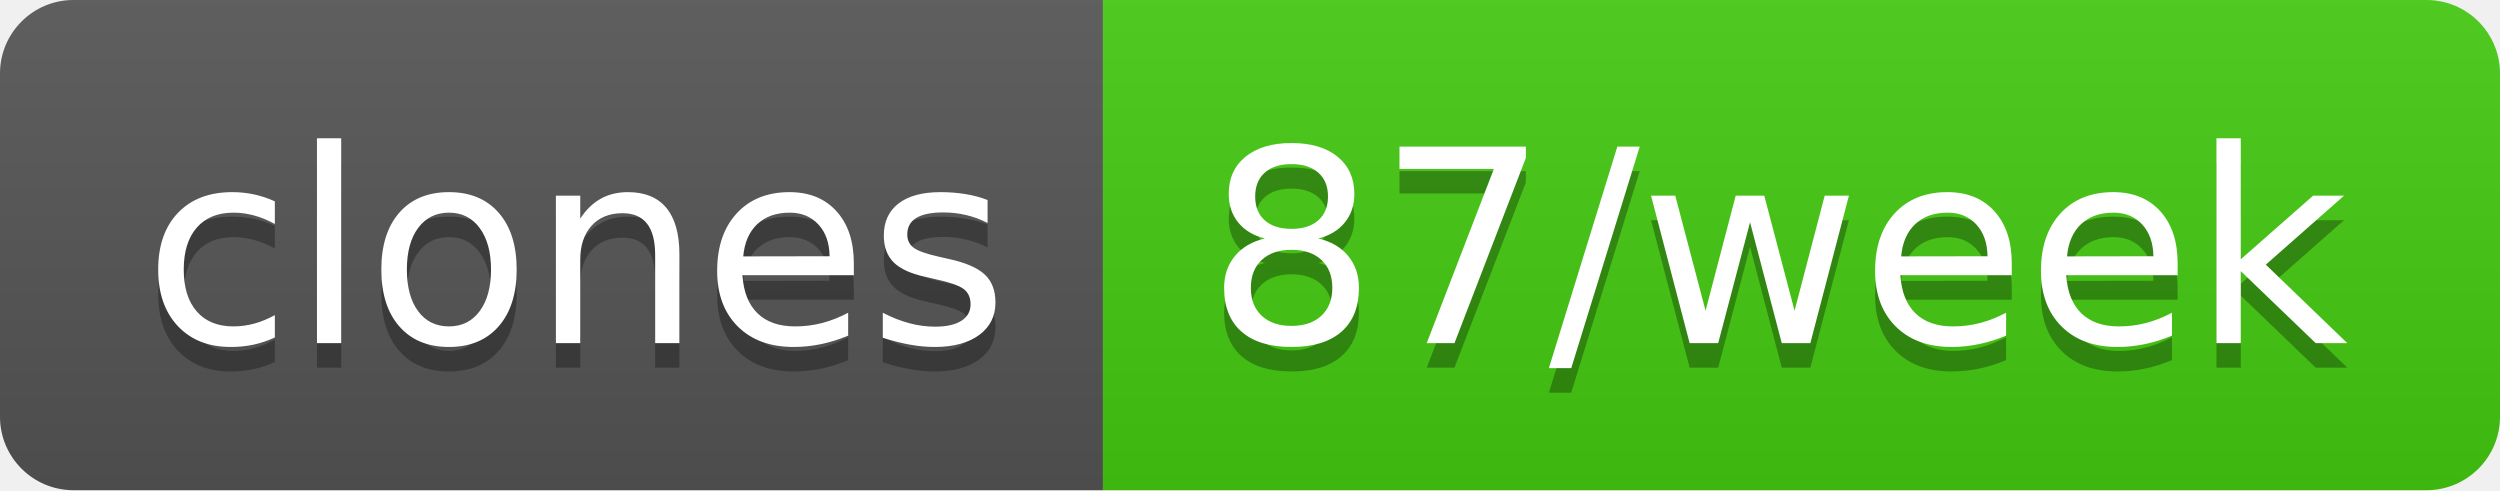
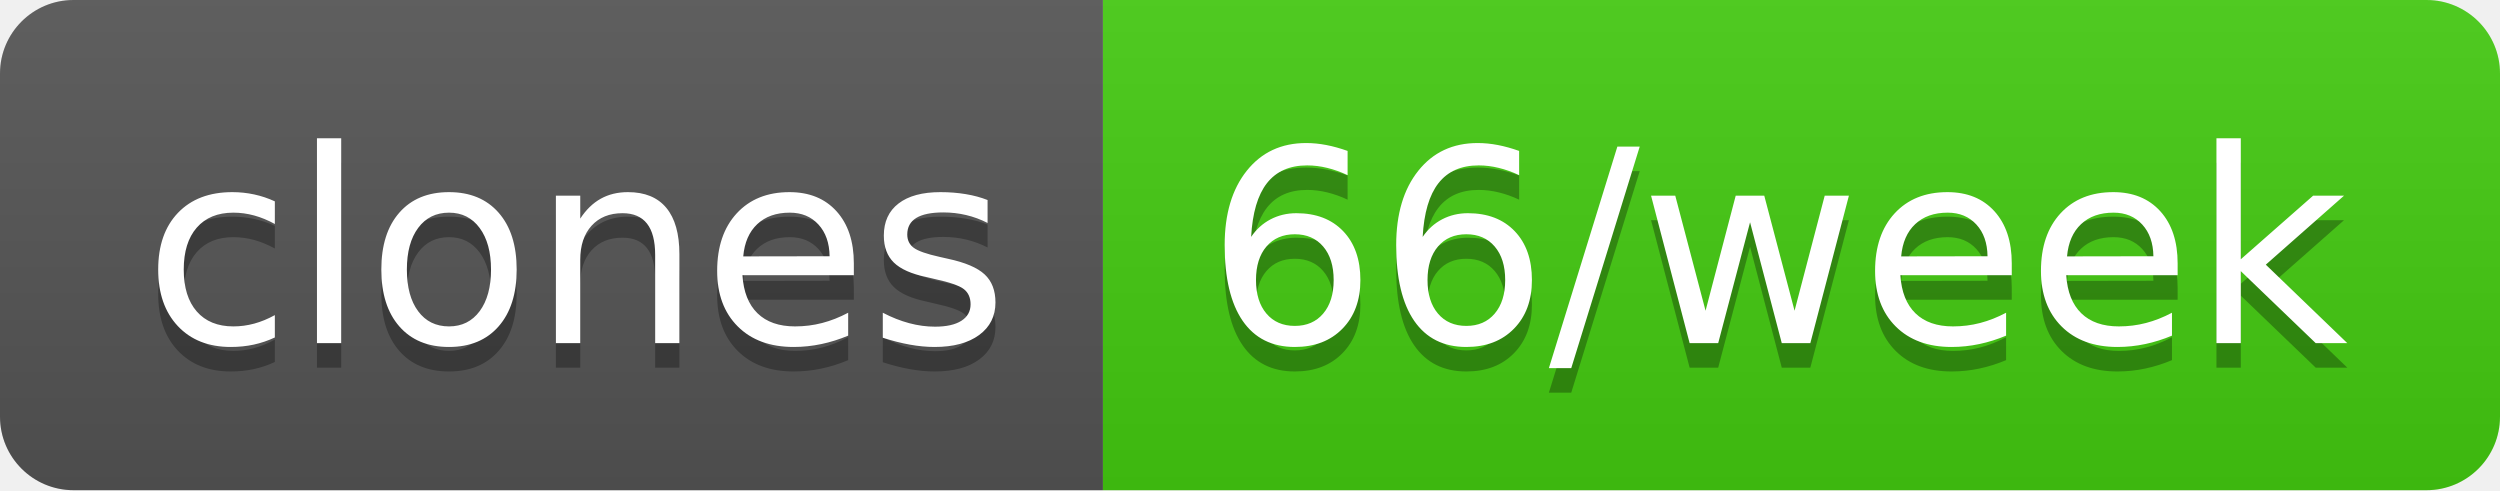
- <svg xmlns="http://www.w3.org/2000/svg" width="102" height="20" role="img" aria-label="clones: 87/week">
+ <svg xmlns="http://www.w3.org/2000/svg" width="102" height="20" role="img" aria-label="clones: 66/week">
  <linearGradient id="s" x2="0" y2="100%">
    <stop offset="0" stop-color="#bbb" stop-opacity=".1" />
    <stop offset="1" stop-opacity=".1" />
  </linearGradient>
  <clipPath id="r">
    <rect width="102" height="20" rx="3" fill="#fff" />
  </clipPath>
  <g clip-path="url(#r)">
    <rect width="45" height="20" fill="#555" />
    <rect x="45" width="57" height="20" fill="#4c1" />
    <rect width="102" height="20" fill="url(#s)" />
  </g>
  <g fill="#fff" text-anchor="middle" font-family="Verdana,Geneva,DejaVu Sans,sans-serif" text-rendering="geometricPrecision" font-size="110">
    <text aria-hidden="true" x="235" y="150" fill="#010101" fill-opacity=".3" transform="scale(.1)" textLength="350">clones</text>
    <text x="235" y="140" transform="scale(.1)" fill="#fff" textLength="350">clones</text>
-     <text aria-hidden="true" x="725" y="150" fill="#010101" fill-opacity=".3" transform="scale(.1)" textLength="470">87/week</text>
-     <text x="725" y="140" transform="scale(.1)" fill="#fff" textLength="470">87/week</text>
+     <text aria-hidden="true" x="725" y="150" fill="#010101" fill-opacity=".3" transform="scale(.1)" textLength="470">66/week</text>
+     <text x="725" y="140" transform="scale(.1)" fill="#fff" textLength="470">66/week</text>
  </g>
</svg>
